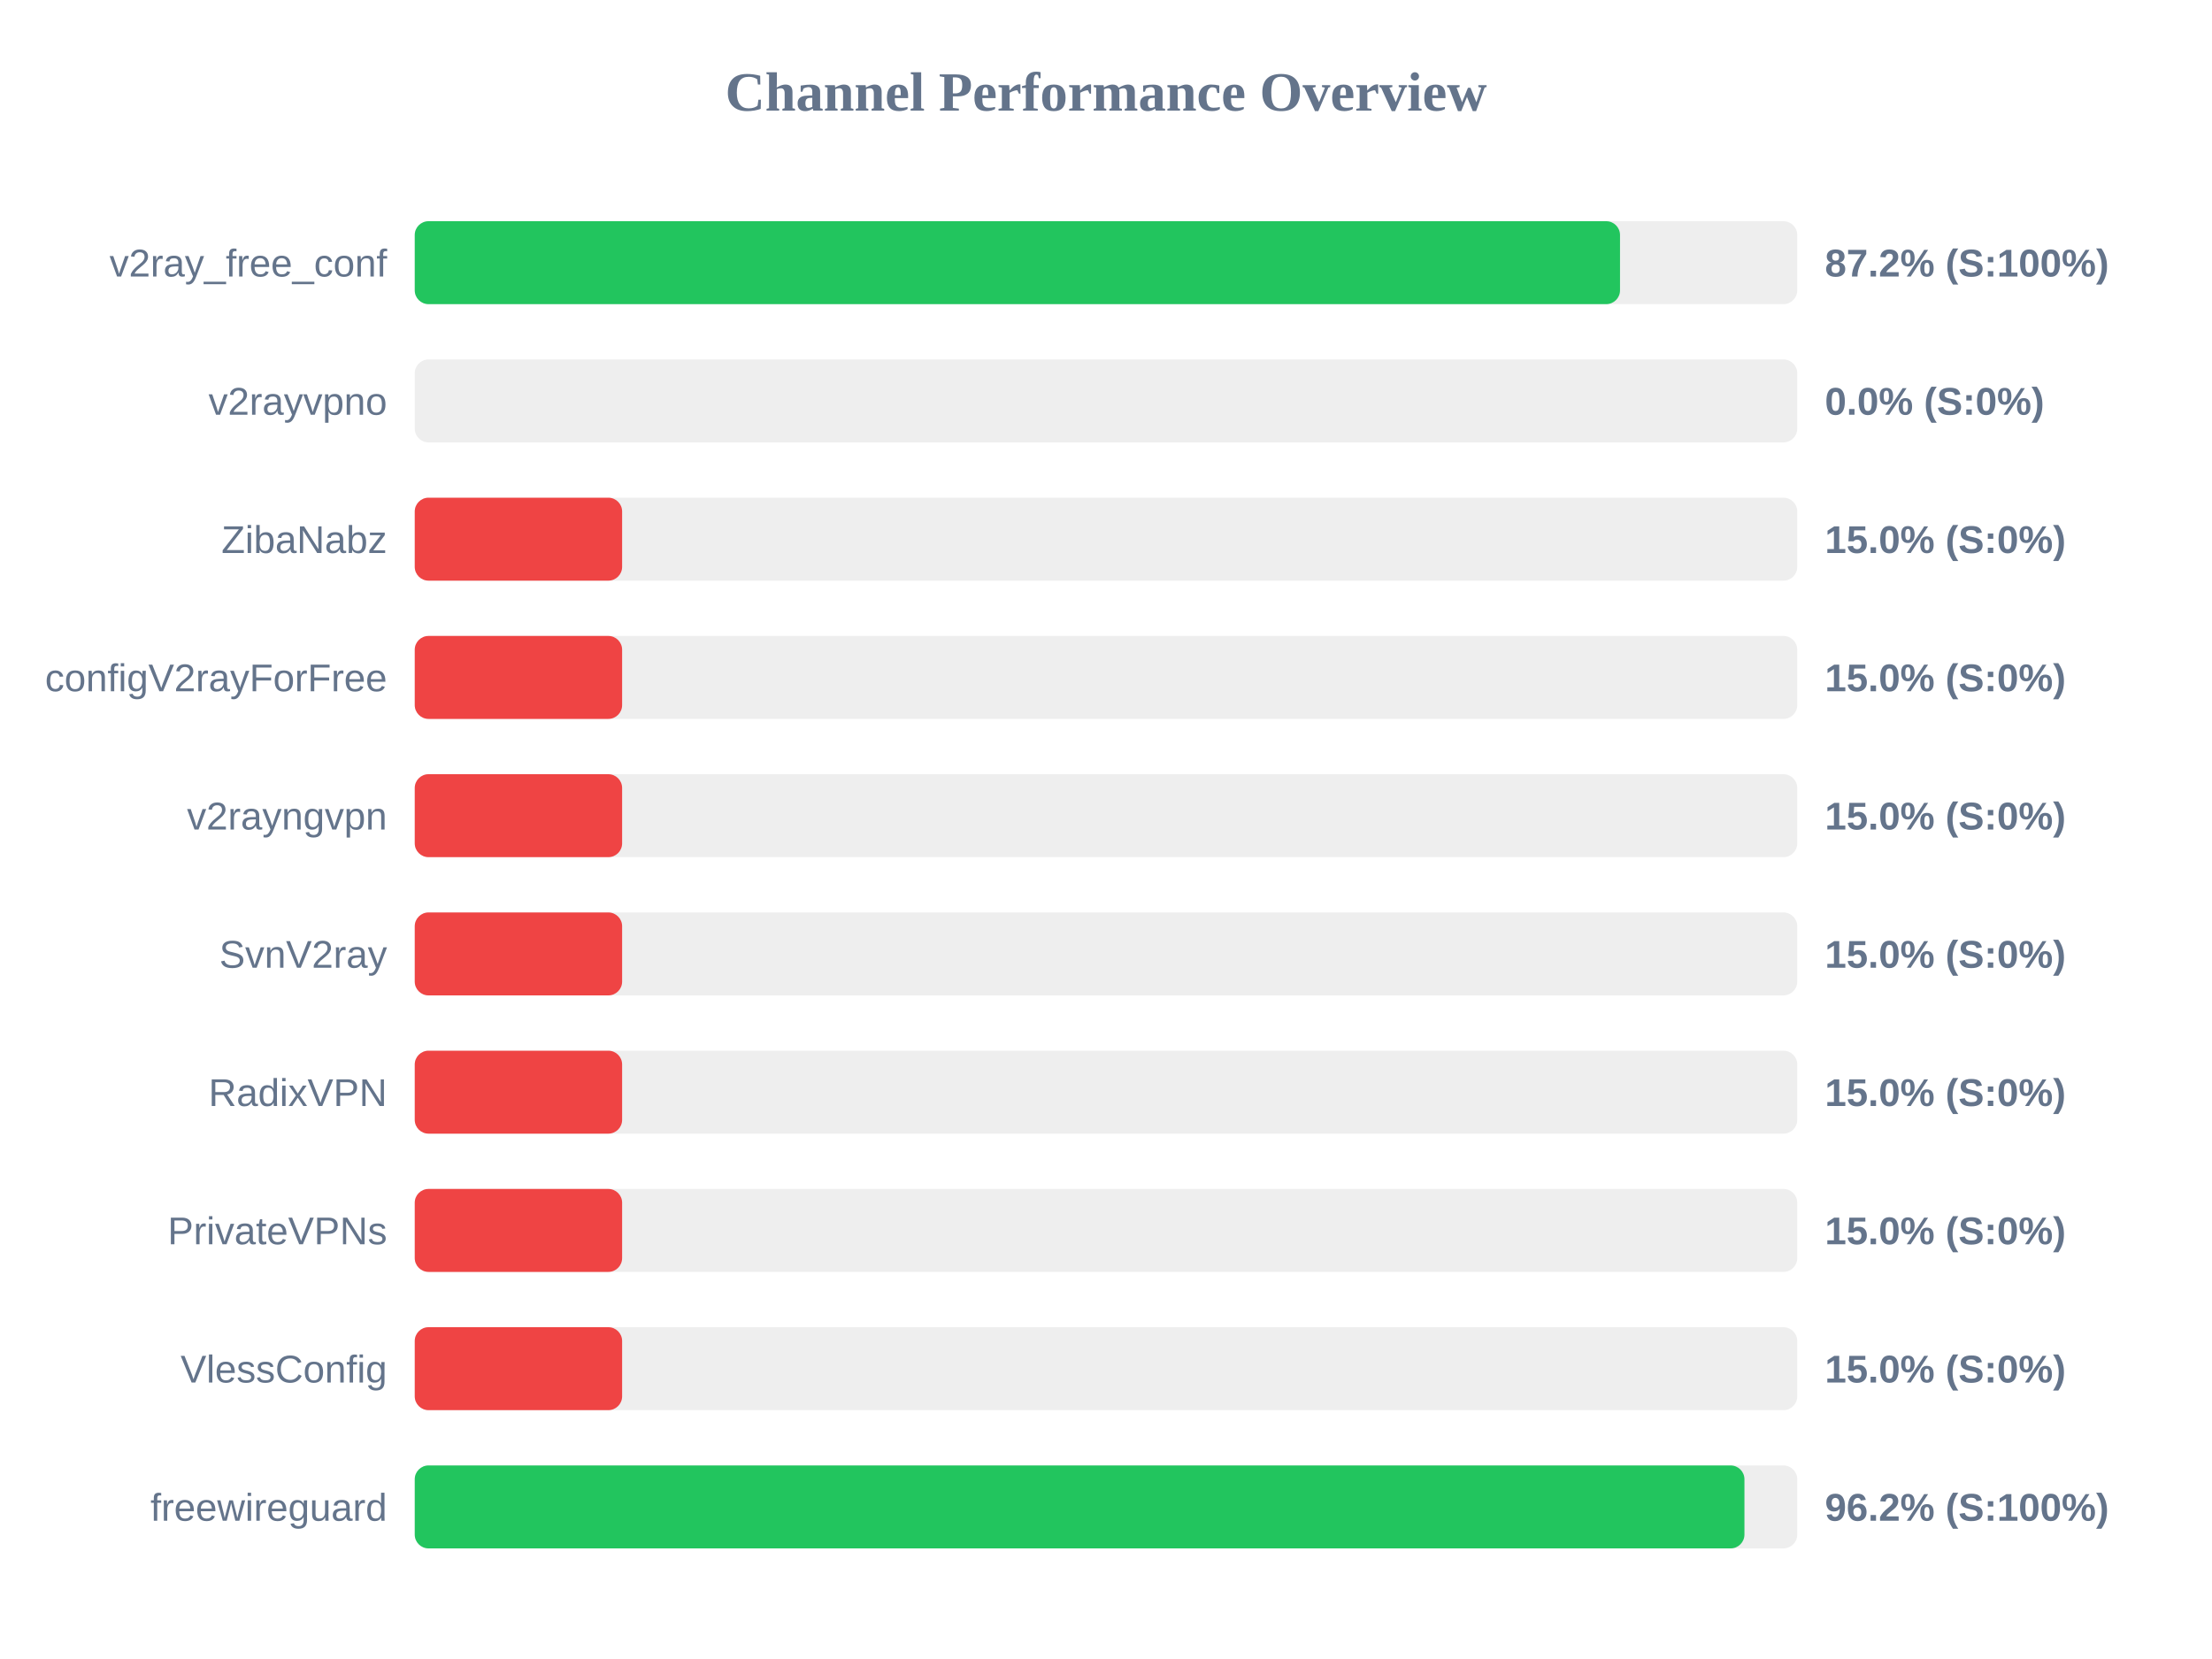
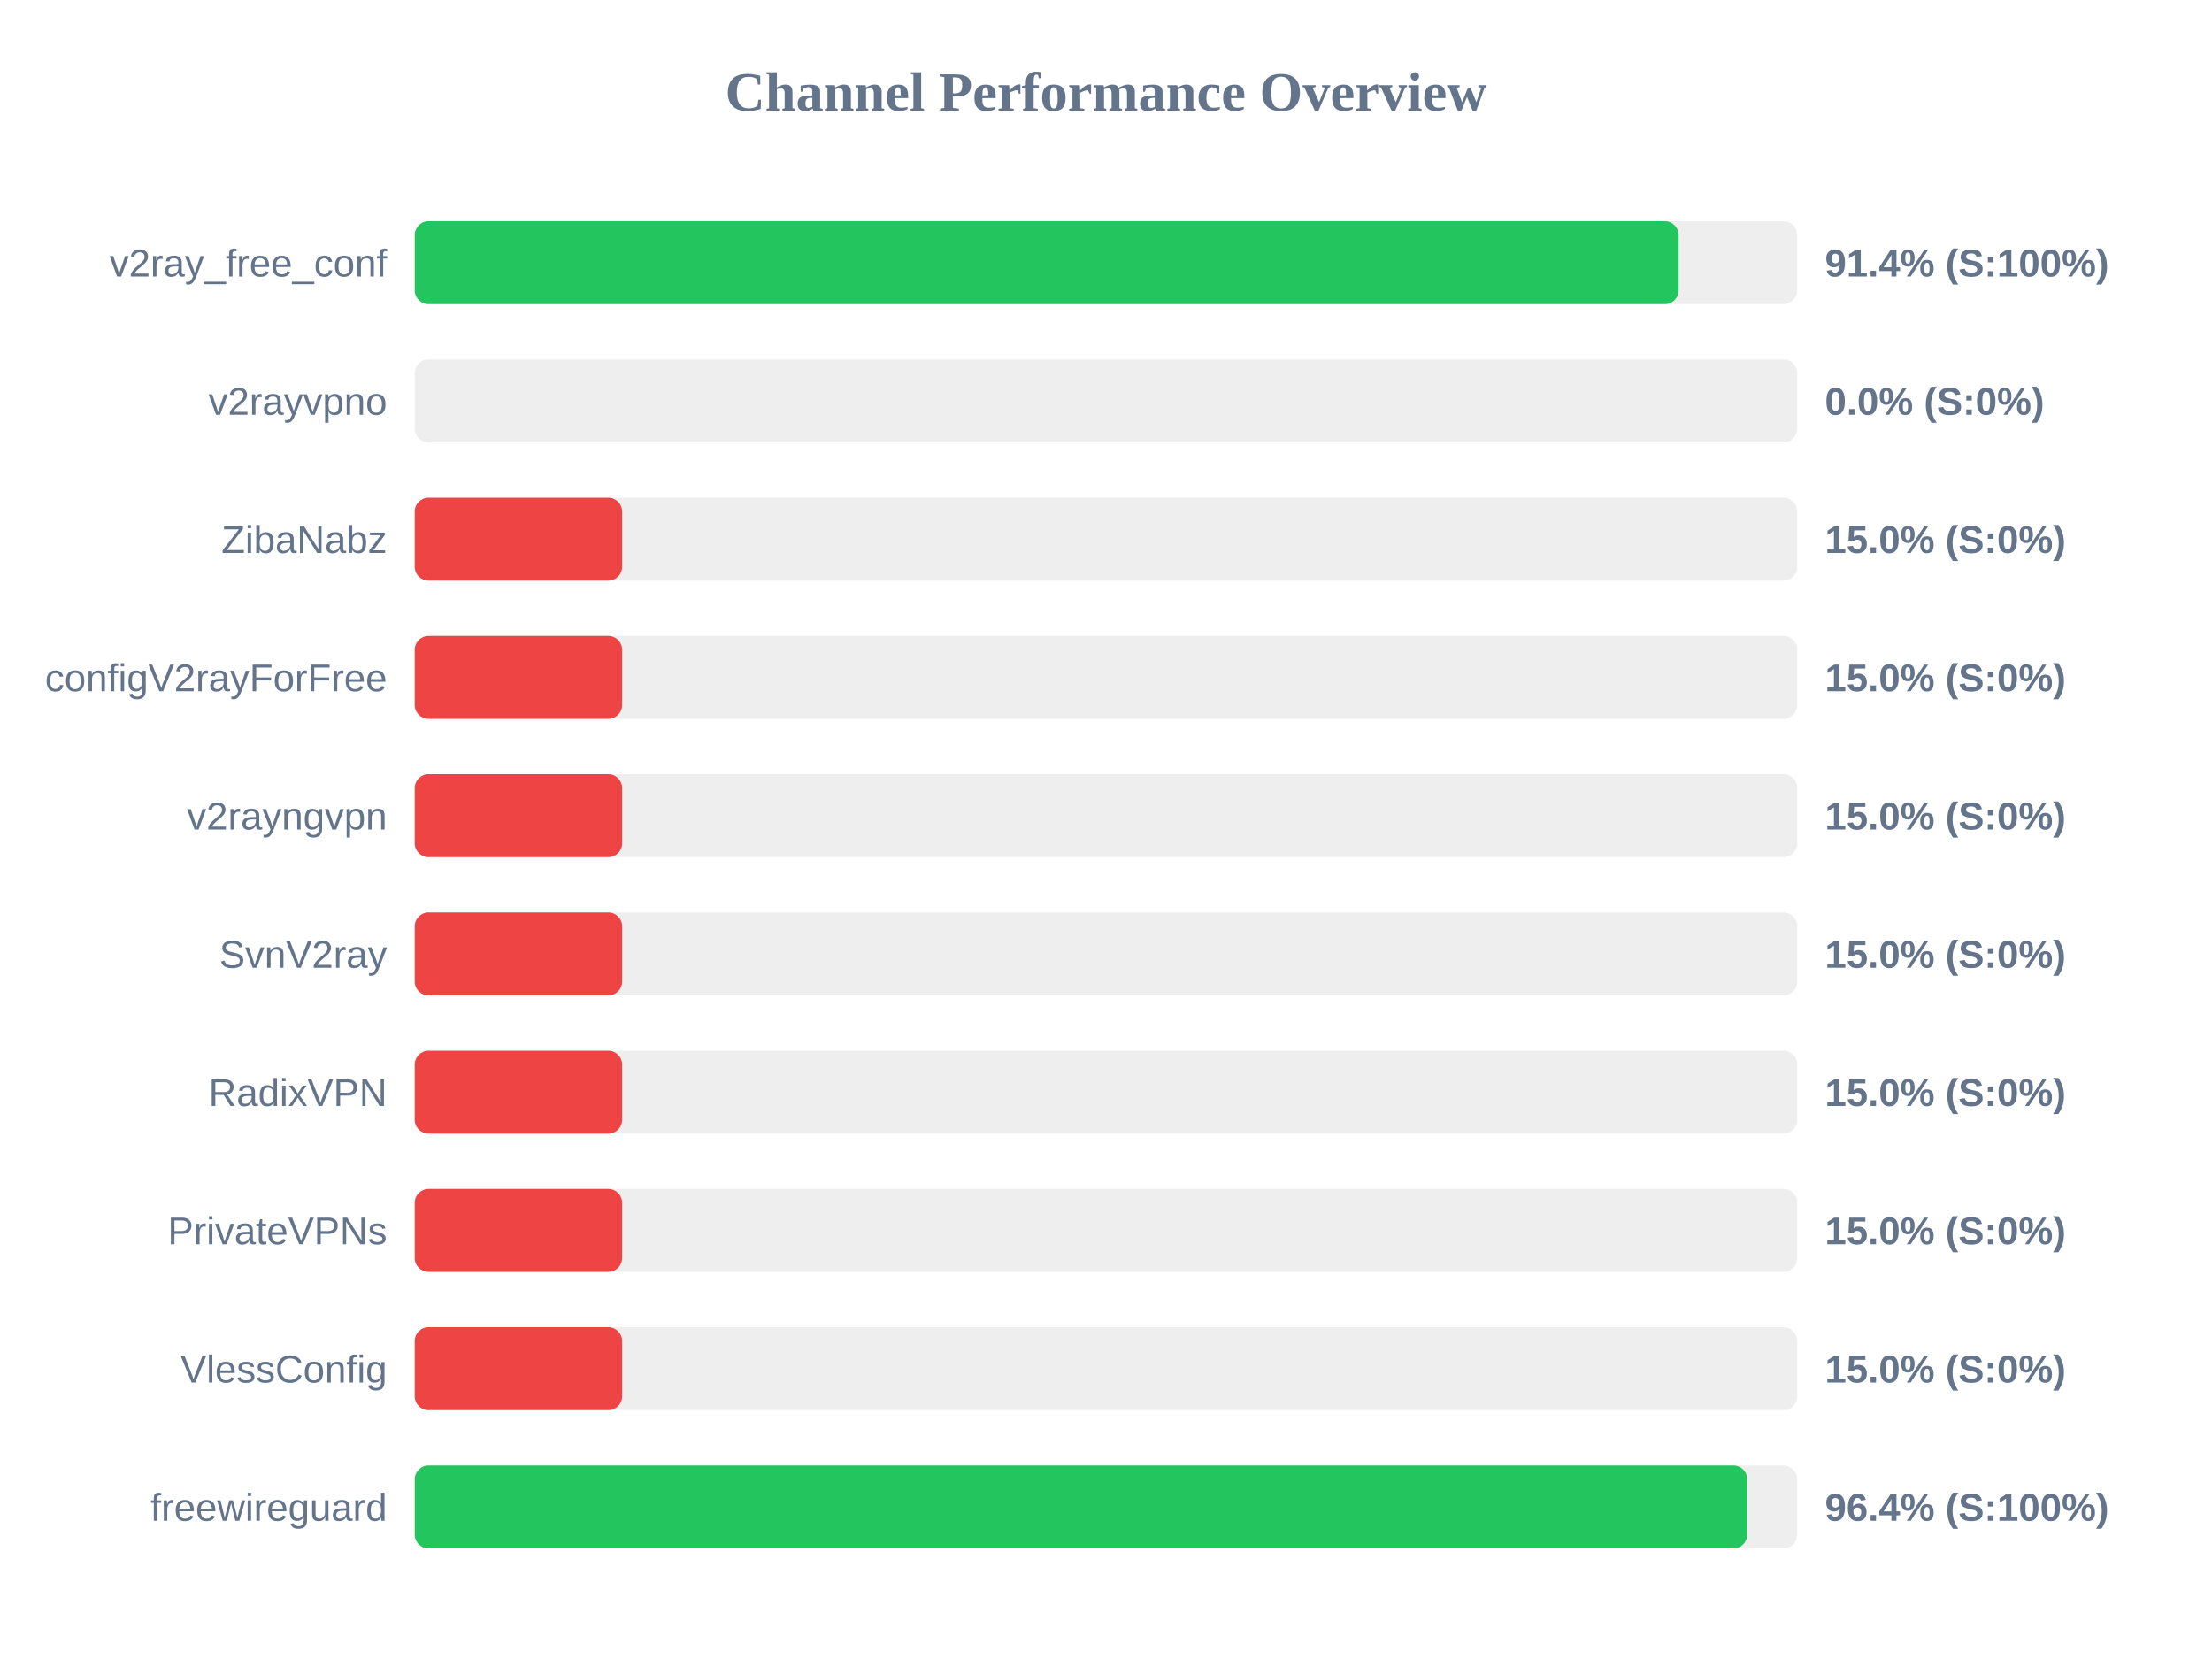
<svg xmlns="http://www.w3.org/2000/svg" width="800" height="600" version="1.1">
  <style>
        .row { font: 14px Arial; fill: #64748b; }
        .score { font: bold 14px Arial; fill: #64748b; }
    </style>
  <text x="400" y="40" text-anchor="middle" font-size="20px" font-weight="bold" fill="#64748b">Channel Performance Overview</text>
  <rect x="150" y="80" width="500" height="30" fill="#eee" rx="5" />
-   <rect x="150" y="80" width="435.9" height="30" fill="#22c55e" rx="5" />
+   <rect x="150" y="80" width="457.1" height="30" fill="#22c55e" rx="5" />
  <text x="140" y="100" text-anchor="end" class="row">v2ray_free_conf</text>
-   <text x="660" y="100" text-anchor="start" class="score">87.2% (S:100%)</text>
+   <text x="660" y="100" text-anchor="start" class="score">91.4% (S:100%)</text>
  <rect x="150" y="130" width="500" height="30" fill="#eee" rx="5" />
  <rect x="150" y="130" width="0.0" height="30" fill="#ef4444" rx="5" />
  <text x="140" y="150" text-anchor="end" class="row">v2rayvpno</text>
  <text x="660" y="150" text-anchor="start" class="score">0.0% (S:0%)</text>
  <rect x="150" y="180" width="500" height="30" fill="#eee" rx="5" />
  <rect x="150" y="180" width="75.0" height="30" fill="#ef4444" rx="5" />
  <text x="140" y="200" text-anchor="end" class="row">ZibaNabz</text>
  <text x="660" y="200" text-anchor="start" class="score">15.0% (S:0%)</text>
  <rect x="150" y="230" width="500" height="30" fill="#eee" rx="5" />
  <rect x="150" y="230" width="75.0" height="30" fill="#ef4444" rx="5" />
  <text x="140" y="250" text-anchor="end" class="row">configV2rayForFree</text>
  <text x="660" y="250" text-anchor="start" class="score">15.0% (S:0%)</text>
  <rect x="150" y="280" width="500" height="30" fill="#eee" rx="5" />
  <rect x="150" y="280" width="75.0" height="30" fill="#ef4444" rx="5" />
  <text x="140" y="300" text-anchor="end" class="row">v2rayngvpn</text>
  <text x="660" y="300" text-anchor="start" class="score">15.0% (S:0%)</text>
  <rect x="150" y="330" width="500" height="30" fill="#eee" rx="5" />
  <rect x="150" y="330" width="75.0" height="30" fill="#ef4444" rx="5" />
  <text x="140" y="350" text-anchor="end" class="row">SvnV2ray</text>
  <text x="660" y="350" text-anchor="start" class="score">15.0% (S:0%)</text>
  <rect x="150" y="380" width="500" height="30" fill="#eee" rx="5" />
  <rect x="150" y="380" width="75.0" height="30" fill="#ef4444" rx="5" />
  <text x="140" y="400" text-anchor="end" class="row">RadixVPN</text>
  <text x="660" y="400" text-anchor="start" class="score">15.0% (S:0%)</text>
  <rect x="150" y="430" width="500" height="30" fill="#eee" rx="5" />
  <rect x="150" y="430" width="75.0" height="30" fill="#ef4444" rx="5" />
  <text x="140" y="450" text-anchor="end" class="row">PrivateVPNs</text>
  <text x="660" y="450" text-anchor="start" class="score">15.0% (S:0%)</text>
  <rect x="150" y="480" width="500" height="30" fill="#eee" rx="5" />
  <rect x="150" y="480" width="75.0" height="30" fill="#ef4444" rx="5" />
  <text x="140" y="500" text-anchor="end" class="row">VlessConfig</text>
  <text x="660" y="500" text-anchor="start" class="score">15.0% (S:0%)</text>
  <rect x="150" y="530" width="500" height="30" fill="#eee" rx="5" />
-   <rect x="150" y="530" width="480.9" height="30" fill="#22c55e" rx="5" />
+   <rect x="150" y="530" width="481.9" height="30" fill="#22c55e" rx="5" />
  <text x="140" y="550" text-anchor="end" class="row">freewireguard</text>
-   <text x="660" y="550" text-anchor="start" class="score">96.2% (S:100%)</text>
+   <text x="660" y="550" text-anchor="start" class="score">96.4% (S:100%)</text>
</svg>
